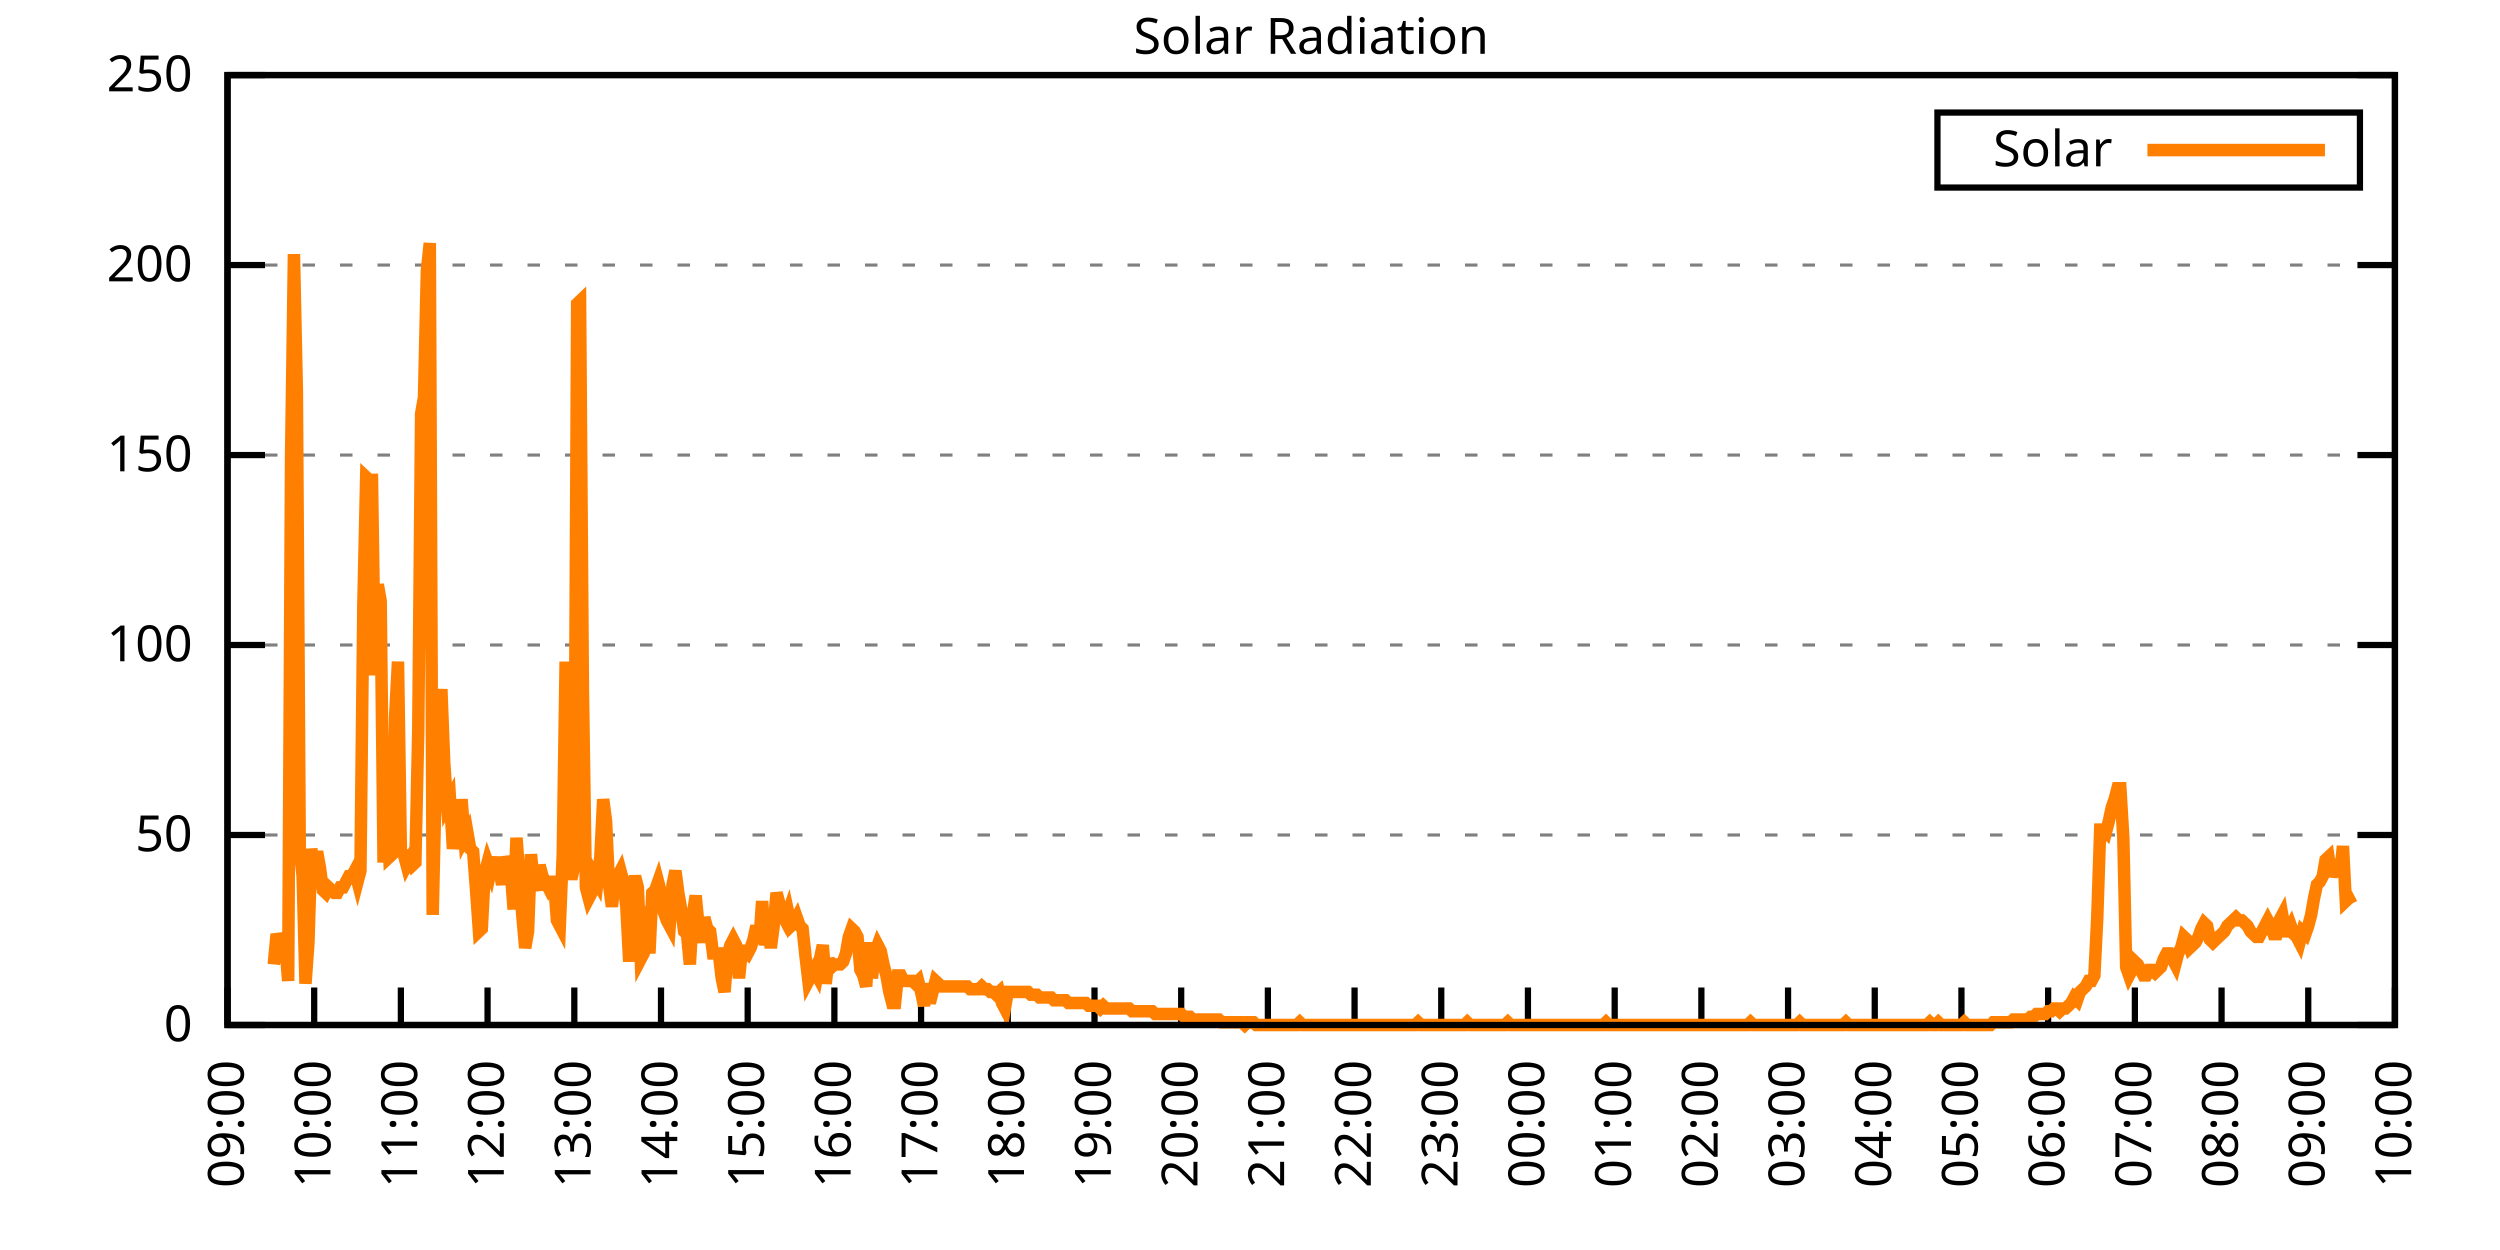
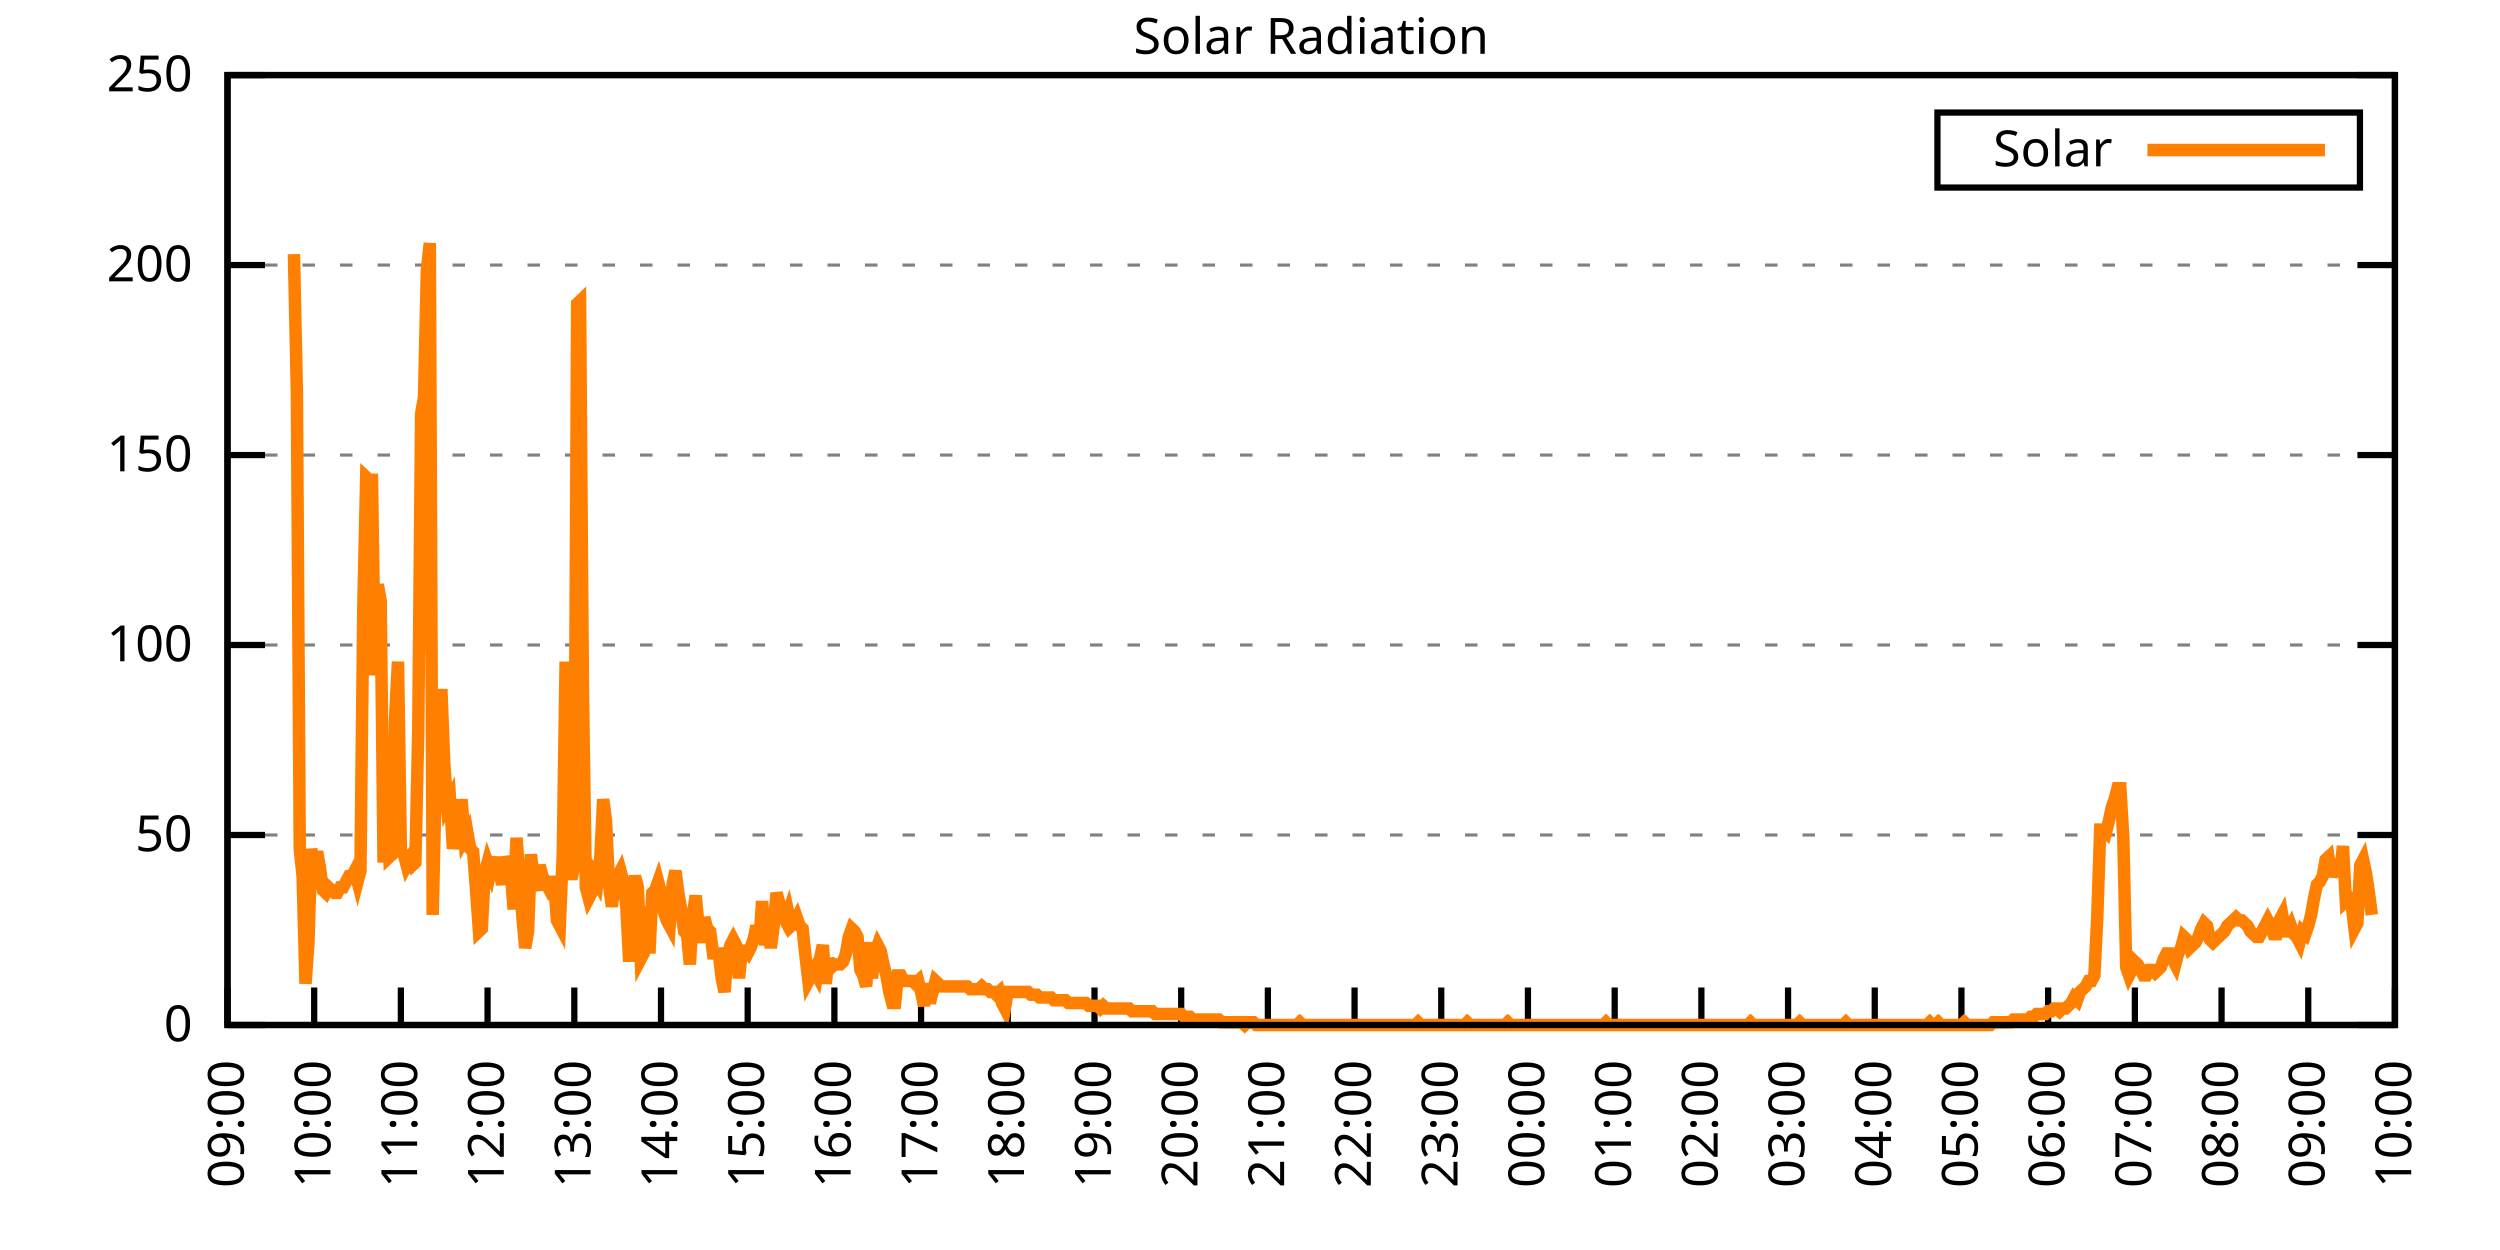
<svg xmlns="http://www.w3.org/2000/svg" xmlns:xlink="http://www.w3.org/1999/xlink" width="400" height="200" viewBox="0 0 400 200">
  <g id="gnuplot_canvas">
    <rect x="0" y="0" width="400" height="200" fill="none" />
    <defs>
      <circle id="gpDot" r="0.5" stroke-width="0.5" stroke="currentColor" />
      <path id="gpPt0" stroke-width="0.333" stroke="currentColor" d="M-1,0 h2 M0,-1 v2" />
      <path id="gpPt1" stroke-width="0.333" stroke="currentColor" d="M-1,-1 L1,1 M1,-1 L-1,1" />
      <path id="gpPt2" stroke-width="0.333" stroke="currentColor" d="M-1,0 L1,0 M0,-1 L0,1 M-1,-1 L1,1 M-1,1 L1,-1" />
      <rect id="gpPt3" stroke-width="0.333" stroke="currentColor" x="-1" y="-1" width="2" height="2" />
      <rect id="gpPt4" stroke-width="0.333" stroke="currentColor" fill="currentColor" x="-1" y="-1" width="2" height="2" />
      <circle id="gpPt5" stroke-width="0.333" stroke="currentColor" cx="0" cy="0" r="1" />
      <use xlink:href="#gpPt5" id="gpPt6" fill="currentColor" stroke="none" />
      <path id="gpPt7" stroke-width="0.333" stroke="currentColor" d="M0,-1.33 L-1.33,0.67 L1.33,0.67 z" />
      <use xlink:href="#gpPt7" id="gpPt8" fill="currentColor" stroke="none" />
      <use xlink:href="#gpPt7" id="gpPt9" stroke="currentColor" transform="rotate(180)" />
      <use xlink:href="#gpPt9" id="gpPt10" fill="currentColor" stroke="none" />
      <use xlink:href="#gpPt3" id="gpPt11" stroke="currentColor" transform="rotate(45)" />
      <use xlink:href="#gpPt11" id="gpPt12" fill="currentColor" stroke="none" />
      <path id="gpPt13" stroke-width="0.333" stroke="currentColor" d="M0,1.330 L1.265,0.411 L0.782,-1.067 L-0.782,-1.076 L-1.265,0.411 z" />
      <use xlink:href="#gpPt13" id="gpPt14" fill="currentColor" stroke="none" />
      <filter id="textbox" filterUnits="objectBoundingBox" x="0" y="0" height="1" width="1">
        <feFlood flood-color="white" flood-opacity="1" result="bgnd" />
        <feComposite in="SourceGraphic" in2="bgnd" operator="atop" />
      </filter>
      <filter id="greybox" filterUnits="objectBoundingBox" x="0" y="0" height="1" width="1">
        <feFlood flood-color="lightgrey" flood-opacity="1" result="grey" />
        <feComposite in="SourceGraphic" in2="grey" operator="atop" />
      </filter>
    </defs>
    <g fill="none" color="white" stroke="currentColor" stroke-width="1.00" stroke-linecap="butt" stroke-linejoin="miter">
</g>
    <g fill="none" color="black" stroke="currentColor" stroke-width="1.00" stroke-linecap="butt" stroke-linejoin="miter">
      <g stroke="none" shape-rendering="crispEdges">
        <polygon fill="rgb(255, 255, 255)" points="36.40,164.00 383.18,164.00 383.18,12.02 36.40,12.02 " />
      </g>
    </g>
    <g fill="none" color="black" stroke="currentColor" stroke-width="1.00" stroke-linecap="butt" stroke-linejoin="miter">
</g>
    <g fill="none" color="black" stroke="black" stroke-width="0.50" stroke-linecap="butt" stroke-linejoin="miter">
</g>
    <g fill="none" color="gray" stroke="currentColor" stroke-width="0.50" stroke-linecap="butt" stroke-linejoin="miter">
      <path stroke="gray" stroke-dasharray="2,4" class="gridline" d="M36.40,164.00 L383.19,164.00  " />
    </g>
    <g fill="none" color="gray" stroke="gray" stroke-width="1.00" stroke-linecap="butt" stroke-linejoin="miter">
</g>
    <g fill="none" color="black" stroke="currentColor" stroke-width="1.00" stroke-linecap="butt" stroke-linejoin="miter">
      <path stroke="black" d="M36.40,164.00 L42.40,164.00 M383.19,164.00 L377.19,164.00  " />
      <g transform="translate(30.80,166.60)" stroke="none" fill="black" font-family="Sans" font-size="8.00" text-anchor="end">
        <text>
          <tspan font-family="Sans"> 0</tspan>
        </text>
      </g>
    </g>
    <g fill="none" color="black" stroke="currentColor" stroke-width="1.00" stroke-linecap="butt" stroke-linejoin="miter">
</g>
    <g fill="none" color="black" stroke="black" stroke-width="0.50" stroke-linecap="butt" stroke-linejoin="miter">
</g>
    <g fill="none" color="gray" stroke="currentColor" stroke-width="0.50" stroke-linecap="butt" stroke-linejoin="miter">
      <path stroke="gray" stroke-dasharray="2,4" class="gridline" d="M36.40,133.60 L383.19,133.60  " />
    </g>
    <g fill="none" color="gray" stroke="gray" stroke-width="1.00" stroke-linecap="butt" stroke-linejoin="miter">
</g>
    <g fill="none" color="black" stroke="currentColor" stroke-width="1.00" stroke-linecap="butt" stroke-linejoin="miter">
      <path stroke="black" d="M36.40,133.60 L42.40,133.60 M383.19,133.60 L377.19,133.60  " />
      <g transform="translate(30.80,136.20)" stroke="none" fill="black" font-family="Sans" font-size="8.00" text-anchor="end">
        <text>
          <tspan font-family="Sans"> 50</tspan>
        </text>
      </g>
    </g>
    <g fill="none" color="black" stroke="currentColor" stroke-width="1.00" stroke-linecap="butt" stroke-linejoin="miter">
</g>
    <g fill="none" color="black" stroke="black" stroke-width="0.50" stroke-linecap="butt" stroke-linejoin="miter">
</g>
    <g fill="none" color="gray" stroke="currentColor" stroke-width="0.50" stroke-linecap="butt" stroke-linejoin="miter">
      <path stroke="gray" stroke-dasharray="2,4" class="gridline" d="M36.40,103.20 L383.19,103.20  " />
    </g>
    <g fill="none" color="gray" stroke="gray" stroke-width="1.00" stroke-linecap="butt" stroke-linejoin="miter">
</g>
    <g fill="none" color="black" stroke="currentColor" stroke-width="1.00" stroke-linecap="butt" stroke-linejoin="miter">
      <path stroke="black" d="M36.40,103.20 L42.40,103.20 M383.19,103.20 L377.19,103.20  " />
      <g transform="translate(30.80,105.80)" stroke="none" fill="black" font-family="Sans" font-size="8.00" text-anchor="end">
        <text>
          <tspan font-family="Sans"> 100</tspan>
        </text>
      </g>
    </g>
    <g fill="none" color="black" stroke="currentColor" stroke-width="1.00" stroke-linecap="butt" stroke-linejoin="miter">
</g>
    <g fill="none" color="black" stroke="black" stroke-width="0.50" stroke-linecap="butt" stroke-linejoin="miter">
</g>
    <g fill="none" color="gray" stroke="currentColor" stroke-width="0.50" stroke-linecap="butt" stroke-linejoin="miter">
      <path stroke="gray" stroke-dasharray="2,4" class="gridline" d="M36.40,72.81 L383.19,72.81  " />
    </g>
    <g fill="none" color="gray" stroke="gray" stroke-width="1.00" stroke-linecap="butt" stroke-linejoin="miter">
</g>
    <g fill="none" color="black" stroke="currentColor" stroke-width="1.00" stroke-linecap="butt" stroke-linejoin="miter">
      <path stroke="black" d="M36.40,72.81 L42.40,72.81 M383.19,72.81 L377.19,72.81  " />
      <g transform="translate(30.80,75.41)" stroke="none" fill="black" font-family="Sans" font-size="8.00" text-anchor="end">
        <text>
          <tspan font-family="Sans"> 150</tspan>
        </text>
      </g>
    </g>
    <g fill="none" color="black" stroke="currentColor" stroke-width="1.00" stroke-linecap="butt" stroke-linejoin="miter">
</g>
    <g fill="none" color="black" stroke="black" stroke-width="0.50" stroke-linecap="butt" stroke-linejoin="miter">
</g>
    <g fill="none" color="gray" stroke="currentColor" stroke-width="0.50" stroke-linecap="butt" stroke-linejoin="miter">
      <path stroke="gray" stroke-dasharray="2,4" class="gridline" d="M36.40,42.41 L383.19,42.41  " />
    </g>
    <g fill="none" color="gray" stroke="gray" stroke-width="1.00" stroke-linecap="butt" stroke-linejoin="miter">
</g>
    <g fill="none" color="black" stroke="currentColor" stroke-width="1.00" stroke-linecap="butt" stroke-linejoin="miter">
      <path stroke="black" d="M36.40,42.41 L42.40,42.41 M383.19,42.41 L377.19,42.41  " />
      <g transform="translate(30.80,45.01)" stroke="none" fill="black" font-family="Sans" font-size="8.00" text-anchor="end">
        <text>
          <tspan font-family="Sans"> 200</tspan>
        </text>
      </g>
    </g>
    <g fill="none" color="black" stroke="currentColor" stroke-width="1.00" stroke-linecap="butt" stroke-linejoin="miter">
</g>
    <g fill="none" color="black" stroke="black" stroke-width="0.50" stroke-linecap="butt" stroke-linejoin="miter">
</g>
    <g fill="none" color="gray" stroke="currentColor" stroke-width="0.50" stroke-linecap="butt" stroke-linejoin="miter">
      <path stroke="gray" stroke-dasharray="2,4" class="gridline" d="M36.40,12.01 L383.19,12.01  " />
    </g>
    <g fill="none" color="gray" stroke="gray" stroke-width="1.00" stroke-linecap="butt" stroke-linejoin="miter">
</g>
    <g fill="none" color="black" stroke="currentColor" stroke-width="1.00" stroke-linecap="butt" stroke-linejoin="miter">
      <path stroke="black" d="M36.40,12.01 L42.40,12.01 M383.19,12.01 L377.19,12.01  " />
      <g transform="translate(30.80,14.61)" stroke="none" fill="black" font-family="Sans" font-size="8.00" text-anchor="end">
        <text>
          <tspan font-family="Sans"> 250</tspan>
        </text>
      </g>
    </g>
    <g fill="none" color="black" stroke="currentColor" stroke-width="1.00" stroke-linecap="butt" stroke-linejoin="miter">
      <path stroke="black" d="M36.40,164.00 L36.40,158.00  " />
      <g transform="translate(39.00,169.60) rotate(270.00)" stroke="none" fill="black" font-family="Sans" font-size="8.00" text-anchor="end">
        <text>
          <tspan font-family="Sans">09:00</tspan>
        </text>
      </g>
    </g>
    <g fill="none" color="black" stroke="currentColor" stroke-width="1.00" stroke-linecap="butt" stroke-linejoin="miter">
      <path stroke="black" d="M50.27,164.00 L50.27,158.00  " />
      <g transform="translate(52.87,169.60) rotate(270.00)" stroke="none" fill="black" font-family="Sans" font-size="8.00" text-anchor="end">
        <text>
          <tspan font-family="Sans">10:00</tspan>
        </text>
      </g>
    </g>
    <g fill="none" color="black" stroke="currentColor" stroke-width="1.00" stroke-linecap="butt" stroke-linejoin="miter">
      <path stroke="black" d="M64.14,164.00 L64.14,158.00  " />
      <g transform="translate(66.74,169.60) rotate(270.00)" stroke="none" fill="black" font-family="Sans" font-size="8.00" text-anchor="end">
        <text>
          <tspan font-family="Sans">11:00</tspan>
        </text>
      </g>
    </g>
    <g fill="none" color="black" stroke="currentColor" stroke-width="1.00" stroke-linecap="butt" stroke-linejoin="miter">
      <path stroke="black" d="M78.01,164.00 L78.01,158.00  " />
      <g transform="translate(80.61,169.60) rotate(270.00)" stroke="none" fill="black" font-family="Sans" font-size="8.00" text-anchor="end">
        <text>
          <tspan font-family="Sans">12:00</tspan>
        </text>
      </g>
    </g>
    <g fill="none" color="black" stroke="currentColor" stroke-width="1.00" stroke-linecap="butt" stroke-linejoin="miter">
      <path stroke="black" d="M91.89,164.00 L91.89,158.00  " />
      <g transform="translate(94.49,169.60) rotate(270.00)" stroke="none" fill="black" font-family="Sans" font-size="8.00" text-anchor="end">
        <text>
          <tspan font-family="Sans">13:00</tspan>
        </text>
      </g>
    </g>
    <g fill="none" color="black" stroke="currentColor" stroke-width="1.00" stroke-linecap="butt" stroke-linejoin="miter">
      <path stroke="black" d="M105.76,164.00 L105.76,158.00  " />
      <g transform="translate(108.36,169.60) rotate(270.00)" stroke="none" fill="black" font-family="Sans" font-size="8.00" text-anchor="end">
        <text>
          <tspan font-family="Sans">14:00</tspan>
        </text>
      </g>
    </g>
    <g fill="none" color="black" stroke="currentColor" stroke-width="1.00" stroke-linecap="butt" stroke-linejoin="miter">
      <path stroke="black" d="M119.63,164.00 L119.63,158.00  " />
      <g transform="translate(122.23,169.60) rotate(270.00)" stroke="none" fill="black" font-family="Sans" font-size="8.00" text-anchor="end">
        <text>
          <tspan font-family="Sans">15:00</tspan>
        </text>
      </g>
    </g>
    <g fill="none" color="black" stroke="currentColor" stroke-width="1.00" stroke-linecap="butt" stroke-linejoin="miter">
      <path stroke="black" d="M133.50,164.00 L133.50,158.00  " />
      <g transform="translate(136.10,169.60) rotate(270.00)" stroke="none" fill="black" font-family="Sans" font-size="8.00" text-anchor="end">
        <text>
          <tspan font-family="Sans">16:00</tspan>
        </text>
      </g>
    </g>
    <g fill="none" color="black" stroke="currentColor" stroke-width="1.00" stroke-linecap="butt" stroke-linejoin="miter">
      <path stroke="black" d="M147.37,164.00 L147.37,158.00  " />
      <g transform="translate(149.97,169.60) rotate(270.00)" stroke="none" fill="black" font-family="Sans" font-size="8.00" text-anchor="end">
        <text>
          <tspan font-family="Sans">17:00</tspan>
        </text>
      </g>
    </g>
    <g fill="none" color="black" stroke="currentColor" stroke-width="1.00" stroke-linecap="butt" stroke-linejoin="miter">
      <path stroke="black" d="M161.24,164.00 L161.24,158.00  " />
      <g transform="translate(163.84,169.60) rotate(270.00)" stroke="none" fill="black" font-family="Sans" font-size="8.00" text-anchor="end">
        <text>
          <tspan font-family="Sans">18:00</tspan>
        </text>
      </g>
    </g>
    <g fill="none" color="black" stroke="currentColor" stroke-width="1.00" stroke-linecap="butt" stroke-linejoin="miter">
      <path stroke="black" d="M175.12,164.00 L175.12,158.00  " />
      <g transform="translate(177.72,169.60) rotate(270.00)" stroke="none" fill="black" font-family="Sans" font-size="8.00" text-anchor="end">
        <text>
          <tspan font-family="Sans">19:00</tspan>
        </text>
      </g>
    </g>
    <g fill="none" color="black" stroke="currentColor" stroke-width="1.00" stroke-linecap="butt" stroke-linejoin="miter">
      <path stroke="black" d="M188.99,164.00 L188.99,158.00  " />
      <g transform="translate(191.59,169.60) rotate(270.00)" stroke="none" fill="black" font-family="Sans" font-size="8.00" text-anchor="end">
        <text>
          <tspan font-family="Sans">20:00</tspan>
        </text>
      </g>
    </g>
    <g fill="none" color="black" stroke="currentColor" stroke-width="1.00" stroke-linecap="butt" stroke-linejoin="miter">
      <path stroke="black" d="M202.86,164.00 L202.86,158.00  " />
      <g transform="translate(205.46,169.60) rotate(270.00)" stroke="none" fill="black" font-family="Sans" font-size="8.00" text-anchor="end">
        <text>
          <tspan font-family="Sans">21:00</tspan>
        </text>
      </g>
    </g>
    <g fill="none" color="black" stroke="currentColor" stroke-width="1.00" stroke-linecap="butt" stroke-linejoin="miter">
      <path stroke="black" d="M216.73,164.00 L216.73,158.00  " />
      <g transform="translate(219.33,169.60) rotate(270.00)" stroke="none" fill="black" font-family="Sans" font-size="8.00" text-anchor="end">
        <text>
          <tspan font-family="Sans">22:00</tspan>
        </text>
      </g>
    </g>
    <g fill="none" color="black" stroke="currentColor" stroke-width="1.00" stroke-linecap="butt" stroke-linejoin="miter">
      <path stroke="black" d="M230.60,164.00 L230.60,158.00  " />
      <g transform="translate(233.20,169.60) rotate(270.00)" stroke="none" fill="black" font-family="Sans" font-size="8.00" text-anchor="end">
        <text>
          <tspan font-family="Sans">23:00</tspan>
        </text>
      </g>
    </g>
    <g fill="none" color="black" stroke="currentColor" stroke-width="1.00" stroke-linecap="butt" stroke-linejoin="miter">
      <path stroke="black" d="M244.47,164.00 L244.47,158.00  " />
      <g transform="translate(247.07,169.60) rotate(270.00)" stroke="none" fill="black" font-family="Sans" font-size="8.00" text-anchor="end">
        <text>
          <tspan font-family="Sans">00:00</tspan>
        </text>
      </g>
    </g>
    <g fill="none" color="black" stroke="currentColor" stroke-width="1.00" stroke-linecap="butt" stroke-linejoin="miter">
      <path stroke="black" d="M258.35,164.00 L258.35,158.00  " />
      <g transform="translate(260.95,169.60) rotate(270.00)" stroke="none" fill="black" font-family="Sans" font-size="8.00" text-anchor="end">
        <text>
          <tspan font-family="Sans">01:00</tspan>
        </text>
      </g>
    </g>
    <g fill="none" color="black" stroke="currentColor" stroke-width="1.00" stroke-linecap="butt" stroke-linejoin="miter">
      <path stroke="black" d="M272.22,164.00 L272.22,158.00  " />
      <g transform="translate(274.82,169.60) rotate(270.00)" stroke="none" fill="black" font-family="Sans" font-size="8.00" text-anchor="end">
        <text>
          <tspan font-family="Sans">02:00</tspan>
        </text>
      </g>
    </g>
    <g fill="none" color="black" stroke="currentColor" stroke-width="1.00" stroke-linecap="butt" stroke-linejoin="miter">
      <path stroke="black" d="M286.09,164.00 L286.09,158.00  " />
      <g transform="translate(288.69,169.60) rotate(270.00)" stroke="none" fill="black" font-family="Sans" font-size="8.00" text-anchor="end">
        <text>
          <tspan font-family="Sans">03:00</tspan>
        </text>
      </g>
    </g>
    <g fill="none" color="black" stroke="currentColor" stroke-width="1.00" stroke-linecap="butt" stroke-linejoin="miter">
      <path stroke="black" d="M299.96,164.00 L299.96,158.00  " />
      <g transform="translate(302.56,169.60) rotate(270.00)" stroke="none" fill="black" font-family="Sans" font-size="8.00" text-anchor="end">
        <text>
          <tspan font-family="Sans">04:00</tspan>
        </text>
      </g>
    </g>
    <g fill="none" color="black" stroke="currentColor" stroke-width="1.00" stroke-linecap="butt" stroke-linejoin="miter">
      <path stroke="black" d="M313.83,164.00 L313.83,158.00  " />
      <g transform="translate(316.43,169.60) rotate(270.00)" stroke="none" fill="black" font-family="Sans" font-size="8.00" text-anchor="end">
        <text>
          <tspan font-family="Sans">05:00</tspan>
        </text>
      </g>
    </g>
    <g fill="none" color="black" stroke="currentColor" stroke-width="1.00" stroke-linecap="butt" stroke-linejoin="miter">
      <path stroke="black" d="M327.70,164.00 L327.70,158.00  " />
      <g transform="translate(330.30,169.60) rotate(270.00)" stroke="none" fill="black" font-family="Sans" font-size="8.00" text-anchor="end">
        <text>
          <tspan font-family="Sans">06:00</tspan>
        </text>
      </g>
    </g>
    <g fill="none" color="black" stroke="currentColor" stroke-width="1.00" stroke-linecap="butt" stroke-linejoin="miter">
      <path stroke="black" d="M341.58,164.00 L341.58,158.00  " />
      <g transform="translate(344.18,169.60) rotate(270.00)" stroke="none" fill="black" font-family="Sans" font-size="8.00" text-anchor="end">
        <text>
          <tspan font-family="Sans">07:00</tspan>
        </text>
      </g>
    </g>
    <g fill="none" color="black" stroke="currentColor" stroke-width="1.00" stroke-linecap="butt" stroke-linejoin="miter">
      <path stroke="black" d="M355.45,164.00 L355.45,158.00  " />
      <g transform="translate(358.05,169.60) rotate(270.00)" stroke="none" fill="black" font-family="Sans" font-size="8.00" text-anchor="end">
        <text>
          <tspan font-family="Sans">08:00</tspan>
        </text>
      </g>
    </g>
    <g fill="none" color="black" stroke="currentColor" stroke-width="1.00" stroke-linecap="butt" stroke-linejoin="miter">
      <path stroke="black" d="M369.32,164.00 L369.32,158.00  " />
      <g transform="translate(371.92,169.60) rotate(270.00)" stroke="none" fill="black" font-family="Sans" font-size="8.00" text-anchor="end">
        <text>
          <tspan font-family="Sans">09:00</tspan>
        </text>
      </g>
    </g>
    <g fill="none" color="black" stroke="currentColor" stroke-width="1.00" stroke-linecap="butt" stroke-linejoin="miter">
      <path stroke="black" d="M383.19,164.00 L383.19,158.00  " />
      <g transform="translate(385.79,169.60) rotate(270.00)" stroke="none" fill="black" font-family="Sans" font-size="8.00" text-anchor="end">
        <text>
          <tspan font-family="Sans">10:00</tspan>
        </text>
      </g>
    </g>
    <g fill="none" color="black" stroke="currentColor" stroke-width="1.00" stroke-linecap="butt" stroke-linejoin="miter">
</g>
    <g fill="none" color="black" stroke="currentColor" stroke-width="1.00" stroke-linecap="butt" stroke-linejoin="miter">
      <path stroke="black" d="M36.40,12.01 L36.40,164.00 L383.19,164.00 L383.19,12.01 L36.40,12.01 Z  " />
    </g>
    <g fill="none" color="black" stroke="currentColor" stroke-width="1.00" stroke-linecap="butt" stroke-linejoin="miter">
</g>
    <g fill="none" color="black" stroke="currentColor" stroke-width="1.00" stroke-linecap="butt" stroke-linejoin="miter">
      <path stroke="black" d="M309.99,30.01 L309.99,18.01 L377.59,18.01 L377.59,30.01 L309.99,30.01 Z  " />
    </g>
    <g id="Solar_Radiation_plot_1">
      <g fill="none" color="white" stroke="black" stroke-width="2.00" stroke-linecap="butt" stroke-linejoin="miter">
</g>
      <g fill="none" color="black" stroke="currentColor" stroke-width="2.00" stroke-linecap="butt" stroke-linejoin="miter">
        <g transform="translate(337.99,26.61)" stroke="none" fill="black" font-family="Sans" font-size="8.00" text-anchor="end">
          <text>
            <tspan font-family="Sans">Solar</tspan>
          </text>
        </g>
      </g>
      <g fill="none" color="black" stroke="currentColor" stroke-width="2.00" stroke-linecap="butt" stroke-linejoin="miter">
-         <path stroke="rgb(255, 127,   0)" d="M343.59,24.01 L371.99,24.01 M43.80,154.31 L44.26,149.46 L44.72,150.79 L45.19,152.11 L45.65,151.23 L46.11,156.95   L46.57,73.26 L47.03,40.66 L47.50,62.69 L47.96,135.81 L48.42,140.21 L48.88,157.39 L49.35,150.79 L49.81,135.81   L50.27,139.33 L50.73,136.25 L51.20,138.89 L51.66,142.42 L52.12,142.86 L52.58,141.98 L53.05,142.42 L53.51,142.86   L53.97,142.86 L54.43,141.98 L54.90,141.98 L55.36,141.09 L55.82,140.21 L56.28,140.21 L56.75,139.33 L57.21,141.09   L57.67,139.33 L58.13,97.05 L58.59,76.34 L59.06,76.78 L59.52,76.78 L59.98,108.06 L60.44,93.52 L60.91,96.16   L61.37,138.01 L61.83,126.56 L62.29,137.13 L62.76,136.69 L63.22,114.67 L63.68,105.86 L64.14,136.25 L64.61,136.69   L65.07,138.45 L65.53,137.57 L65.99,138.45 L66.46,138.01 L66.92,116.87 L67.38,66.21 L67.84,63.57 L68.30,43.31   L68.77,38.90 L69.23,146.38 L69.69,126.12 L70.15,117.75 L70.62,110.26 L71.08,122.15 L71.54,128.76 L72.00,127.88   L72.47,135.81 L72.93,132.28 L73.39,135.37 L73.85,127.88 L74.32,134.05 L74.78,133.17 L75.24,135.81 L75.70,136.25   L76.17,142.42 L76.63,149.02 L77.09,148.58 L77.55,139.77 L78.01,138.01 L78.48,139.33 L78.94,137.13 L79.40,140.65   L79.86,138.89 L80.33,141.54 L80.79,137.13 L81.25,138.45 L81.71,139.33 L82.18,145.50 L82.64,134.05 L83.10,140.21   L83.56,146.38 L84.03,151.67 L84.49,149.02 L84.95,136.69 L85.41,141.09 L85.88,142.42 L86.34,138.45 L86.80,140.21   L87.26,141.09 L87.72,141.98 L88.19,141.09 L88.65,141.09 L89.11,147.26 L89.57,148.14 L90.04,136.69 L90.50,105.86   L90.96,138.45 L91.42,140.65 L91.89,138.45 L92.35,48.59 L92.81,48.15 L93.27,110.70 L93.74,141.98 L94.20,143.74   L94.66,142.86 L95.12,140.21 L95.59,141.09 L96.05,137.13 L96.51,127.88 L96.97,131.40 L97.44,141.54 L97.90,145.06   L98.36,141.09 L98.82,140.21 L99.28,139.33 L99.75,141.09 L100.21,145.06 L100.67,153.87 L101.13,142.42 L101.60,140.21   L102.06,141.98 L102.52,153.43 L102.98,152.55 L103.45,145.06 L103.91,152.55 L104.37,142.86 L104.83,142.42 L105.30,141.09   L105.76,142.86 L106.22,145.94 L106.68,147.26 L107.15,148.14 L107.61,141.54 L108.07,139.33 L108.53,142.86 L108.99,145.50   L109.46,149.02 L109.92,149.46 L110.38,154.31 L110.84,146.38 L111.31,143.30 L111.77,148.14 L112.23,150.79 L112.69,146.82   L113.16,148.58 L113.62,149.02 L114.08,152.55 L114.54,152.55 L115.01,152.55 L115.47,156.51 L115.93,158.71 L116.39,152.99   L116.86,151.23 L117.32,150.34 L117.78,151.23 L118.24,156.51 L118.70,152.11 L119.17,152.11 L119.63,152.55 L120.09,151.67   L120.55,150.34 L121.02,148.14 L121.48,150.79 L121.94,144.18 L122.40,151.23 L122.87,148.14 L123.33,151.67 L123.79,148.14   L124.25,142.86 L124.72,144.62 L125.18,146.38 L125.64,147.26 L126.10,145.94 L126.57,148.14 L127.03,147.70 L127.49,146.82   L127.95,148.14 L128.41,148.58 L128.88,152.99 L129.34,156.95 L129.80,156.07 L130.26,155.19 L130.73,156.07 L131.19,153.43   L131.65,151.23 L132.11,157.39 L132.58,153.43 L133.04,154.75 L133.50,154.31 L133.96,154.31 L134.43,154.31 L134.89,153.87   L135.35,152.55 L135.81,149.90 L136.28,148.58 L136.74,149.02 L137.20,149.90 L137.66,155.19 L138.13,156.07 L138.59,157.83   L139.05,150.79 L139.51,156.51 L139.97,152.55 L140.44,151.23 L140.90,152.11 L141.36,154.31 L141.82,156.07 L142.29,158.71   L142.75,160.48 L143.21,160.48 L143.67,156.07 L144.14,156.07 L144.60,156.95 L145.06,156.95 L145.52,156.95 L145.99,156.95   L146.45,157.39 L146.91,156.95 L147.37,158.71 L147.84,160.92 L148.30,157.39 L148.76,160.48 L149.22,158.71 L149.68,156.95   L150.15,157.39 L150.61,157.83 L151.07,157.83 L151.53,157.83 L152.00,157.83 L152.46,157.83 L152.92,157.83 L153.38,157.83   L153.85,157.83 L154.31,157.83 L154.77,157.83 L155.23,158.27 L155.70,158.27 L156.16,158.27 L156.62,158.27 L157.08,157.83   L157.55,158.27 L158.01,158.27 L158.47,158.71 L158.93,158.71 L159.39,159.15 L159.86,158.71 L160.32,160.48 L160.78,161.36   L161.24,158.71 L161.71,158.71 L162.17,158.71 L162.63,158.71 L163.09,158.71 L163.56,158.71 L164.02,158.71 L164.48,158.71   L164.94,159.15 L165.41,159.15 L165.87,159.15 L166.33,159.60 L166.79,159.60 L167.26,159.60 L167.72,159.60 L168.18,159.60   L168.64,160.04 L169.10,160.04 L169.57,160.04 L170.03,160.04 L170.49,160.04 L170.95,160.48 L171.42,160.48 L171.88,160.48   L172.34,160.48 L172.80,160.48 L173.27,160.48 L173.73,160.48 L174.19,160.92 L174.65,160.92 L175.12,160.92 L175.58,160.92   L176.04,161.36 L176.50,160.92 L176.97,161.36 L177.43,161.36 L177.89,161.36 L178.35,161.36 L178.82,161.36 L179.28,161.36   L179.74,161.36 L180.20,161.36 L180.66,161.36 L181.13,161.80 L181.59,161.80 L182.05,161.80 L182.51,161.80 L182.98,161.80   L183.44,161.80 L183.90,161.80 L184.36,161.80 L184.83,162.24 L185.29,162.24 L185.75,162.24 L186.21,162.24 L186.68,162.24   L187.14,162.24 L187.60,162.24 L188.06,162.24 L188.53,162.24 L188.99,162.24 L189.45,162.68 L189.91,162.68 L190.37,162.68   L190.84,163.12 L191.30,163.12 L191.76,163.12 L192.22,163.12 L192.69,163.12 L193.15,163.12 L193.61,163.12 L194.07,163.12   L194.54,163.12 L195.00,163.12 L195.46,163.56 L195.92,163.56 L196.39,163.56 L196.85,163.56 L197.31,163.56 L197.77,163.56   L198.24,163.56 L198.70,163.56 L199.16,164.00 L199.62,163.56 L200.08,163.56 L200.55,163.56 L201.01,164.00 L201.47,164.00   L201.93,164.00 L202.40,164.00 L202.86,164.00 L203.32,164.00 L203.78,164.00 L204.25,164.00 L204.71,164.00 L205.17,164.00   L205.63,164.00 L206.10,164.00 L206.56,164.00 L207.02,164.00 L207.48,164.00 L207.95,163.56 L208.41,164.00 L208.87,164.00   L209.33,164.00 L209.80,164.00 L210.26,164.00 L210.72,164.00 L211.18,164.00 L211.64,164.00 L212.11,164.00 L212.57,164.00   L213.03,164.00 L213.49,164.00 L213.96,164.00 L214.42,164.00 L214.88,164.00 L215.34,164.00 L215.81,164.00 L216.27,164.00   L216.73,164.00 L217.19,164.00 L217.66,164.00 L218.12,164.00 L218.58,164.00 L219.04,164.00 L219.51,164.00 L219.97,164.00   L220.43,164.00 L220.89,164.00 L221.35,164.00 L221.82,164.00 L222.28,164.00 L222.74,164.00 L223.20,164.00 L223.67,164.00   L224.13,164.00 L224.59,164.00 L225.05,164.00 L225.52,164.00 L225.98,164.00 L226.44,164.00 L226.90,163.56 L227.37,164.00   L227.83,164.00 L228.29,164.00 L228.75,164.00 L229.22,164.00 L229.68,164.00 L230.14,164.00 L230.60,164.00 L231.06,164.00   L231.53,164.00 L231.99,164.00 L232.45,164.00 L232.91,164.00 L233.38,164.00 L233.84,164.00 L234.30,164.00 L234.76,163.56   L235.23,164.00 L235.69,164.00 L236.15,164.00 L236.61,164.00 L237.08,164.00 L237.54,164.00 L238.00,164.00 L238.46,164.00   L238.93,164.00 L239.39,164.00 L239.85,164.00 L240.31,164.00 L240.77,164.00 L241.24,163.56 L241.70,164.00 L242.16,164.00   L242.62,164.00 L243.09,164.00 L243.55,164.00 L244.01,164.00 L244.47,164.00 L244.94,164.00 L245.40,164.00 L245.86,164.00   L246.32,164.00 L246.79,164.00 L247.25,164.00 L247.71,164.00 L248.17,164.00 L248.64,164.00 L249.10,164.00 L249.56,164.00   L250.02,164.00 L250.49,164.00 L250.95,164.00 L251.41,164.00 L251.87,164.00 L252.33,164.00 L252.80,164.00 L253.26,164.00   L253.72,164.00 L254.18,164.00 L254.65,164.00 L255.11,164.00 L255.57,164.00 L256.03,164.00 L256.50,164.00 L256.96,163.56   L257.42,164.00 L257.88,164.00 L258.35,164.00 L258.81,164.00 L259.27,164.00 L259.73,164.00 L260.20,164.00 L260.66,164.00   L261.12,164.00 L261.58,164.00 L262.04,164.00 L262.51,164.00 L262.97,164.00 L263.43,164.00 L263.89,164.00 L264.36,164.00   L264.82,164.00 L265.28,164.00 L265.74,164.00 L266.21,164.00 L266.67,164.00 L267.13,164.00 L267.59,164.00 L268.06,164.00   L268.52,164.00 L268.98,164.00 L269.44,164.00 L269.91,164.00 L270.37,164.00 L270.83,164.00 L271.29,164.00 L271.75,164.00   L272.22,164.00 L272.68,164.00 L273.14,164.00 L273.60,164.00 L274.07,164.00 L274.53,164.00 L274.99,164.00 L275.45,164.00   L275.92,164.00 L276.38,164.00 L276.84,164.00 L277.30,164.00 L277.77,164.00 L278.23,164.00 L278.69,164.00 L279.15,164.00   L279.62,164.00 L280.08,163.56 L280.54,164.00 L281.00,164.00 L281.46,164.00 L281.93,164.00 L282.39,164.00 L282.85,164.00   L283.31,164.00 L283.78,164.00 L284.24,164.00 L284.70,164.00 L285.16,164.00 L285.63,164.00 L286.09,164.00 L286.55,164.00   L287.01,164.00 L287.48,164.00 L287.94,163.56 L288.40,164.00 L288.86,164.00 L289.33,164.00 L289.79,164.00 L290.25,164.00   L290.71,164.00 L291.18,164.00 L291.64,164.00 L292.10,164.00 L292.56,164.00 L293.02,164.00 L293.49,164.00 L293.95,164.00   L294.41,164.00 L294.87,164.00 L295.34,163.56 L295.80,164.00 L296.26,164.00 L296.72,164.00 L297.19,164.00 L297.65,164.00   L298.11,164.00 L298.57,164.00 L299.04,164.00 L299.50,164.00 L299.96,164.00 L300.42,164.00 L300.89,164.00 L301.35,164.00   L301.81,164.00 L302.27,164.00 L302.73,164.00 L303.20,164.00 L303.66,164.00 L304.12,164.00 L304.58,164.00 L305.05,164.00   L305.51,164.00 L305.97,164.00 L306.43,164.00 L306.90,164.00 L307.36,164.00 L307.82,164.00 L308.28,164.00 L308.75,163.56   L309.21,164.00 L309.67,164.00 L310.13,163.56 L310.60,164.00 L311.06,164.00 L311.52,164.00 L311.98,164.00 L312.44,164.00   L312.91,164.00 L313.37,164.00 L313.83,164.00 L314.29,163.56 L314.76,164.00 L315.22,164.00 L315.68,164.00 L316.14,164.00   L316.61,164.00 L317.07,164.00 L317.53,164.00 L317.99,164.00 L318.46,164.00 L318.92,163.56 L319.38,163.56 L319.84,163.56   L320.31,163.56 L320.77,163.56 L321.23,163.56 L321.69,163.56 L322.15,163.12 L322.62,163.12 L323.08,163.12 L323.54,163.12   L324.00,163.12 L324.47,163.12 L324.93,162.68 L325.39,162.68 L325.85,162.24 L326.32,162.24 L326.78,162.24 L327.24,162.24   L327.70,161.80 L328.17,161.80 L328.63,161.36 L329.09,161.36 L329.55,161.80 L330.02,161.36 L330.48,161.36 L330.94,160.92   L331.40,160.48 L331.87,159.60 L332.33,160.04 L332.79,158.71 L333.25,158.27 L333.71,157.83 L334.18,156.95 L334.64,156.95   L335.10,156.07 L335.56,146.82 L336.03,132.73 L336.49,132.73 L336.95,133.17 L337.41,131.40 L337.88,129.20 L338.34,127.88   L338.80,126.12 L339.26,126.12 L339.73,134.05 L340.19,154.75 L340.65,156.07 L341.11,155.19 L341.58,153.87 L342.04,154.31   L342.50,155.19 L342.96,156.07 L343.42,156.07 L343.89,155.19 L344.35,155.19 L344.81,155.63 L345.27,155.19 L345.74,154.75   L346.20,153.43 L346.66,152.55 L347.12,152.55 L347.59,153.43 L348.05,154.31 L348.51,152.55 L348.97,151.67 L349.44,149.90   L349.90,150.34 L350.36,151.67 L350.82,151.23 L351.29,150.79 L351.75,149.90 L352.21,148.58 L352.67,147.70 L353.13,148.14   L353.60,150.34 L354.06,150.79 L354.52,150.34 L354.98,149.90 L355.45,149.46 L355.91,149.02 L356.37,148.14 L356.83,147.70   L357.30,147.26 L357.76,146.82 L358.22,147.26 L358.68,147.26 L359.15,147.70 L359.61,148.14 L360.07,149.02 L360.53,149.46   L361.00,149.90 L361.46,149.90 L361.92,149.02 L362.38,148.14 L362.84,147.26 L363.31,148.14 L363.77,149.46 L364.23,149.46   L364.69,147.26 L365.16,146.38 L365.62,149.02 L366.08,149.02 L366.54,148.14 L367.01,149.46 L367.47,149.90 L367.93,150.79   L368.39,149.02 L368.86,149.46 L369.32,148.14 L369.78,146.38 L370.24,143.74 L370.71,141.54 L371.17,141.09 L371.63,140.21   L372.09,137.57 L372.56,137.13 L373.02,140.21 L373.48,138.89 L373.94,138.45 L374.40,140.21 L374.87,135.37 L375.33,144.18   L375.79,143.74 L376.25,144.62  " />
+         <path stroke="rgb(255, 127,   0)" d="M343.59,24.01 L371.99,24.01 M47.03,40.66 L47.50,62.69 L47.96,135.81 L48.42,140.21 L48.88,157.39 L49.35,150.79   L49.81,135.81 L50.27,139.33 L50.73,136.25 L51.20,138.89 L51.66,142.42 L52.12,142.86 L52.58,141.98 L53.05,142.42   L53.51,142.86 L53.97,142.86 L54.43,141.98 L54.90,141.98 L55.36,141.09 L55.82,140.21 L56.28,140.21 L56.75,139.33   L57.21,141.09 L57.67,139.33 L58.13,97.05 L58.59,76.34 L59.06,76.78 L59.52,76.78 L59.98,108.06 L60.44,93.52   L60.91,96.16 L61.37,138.01 L61.83,126.56 L62.29,137.13 L62.76,136.69 L63.22,114.67 L63.68,105.86 L64.14,136.25   L64.61,136.69 L65.07,138.45 L65.53,137.57 L65.99,138.45 L66.46,138.01 L66.92,116.87 L67.38,66.21 L67.84,63.57   L68.30,43.31 L68.77,38.90 L69.23,146.38 L69.69,126.12 L70.15,117.75 L70.62,110.26 L71.08,122.15 L71.54,128.76   L72.00,127.88 L72.47,135.81 L72.93,132.28 L73.39,135.37 L73.85,127.88 L74.32,134.05 L74.78,133.17 L75.24,135.81   L75.70,136.25 L76.17,142.42 L76.63,149.02 L77.09,148.58 L77.55,139.77 L78.01,138.01 L78.48,139.33 L78.94,137.13   L79.40,140.65 L79.86,138.89 L80.33,141.54 L80.79,137.13 L81.25,138.45 L81.71,139.33 L82.18,145.50 L82.64,134.05   L83.10,140.21 L83.56,146.38 L84.03,151.67 L84.49,149.02 L84.95,136.69 L85.41,141.09 L85.88,142.42 L86.34,138.45   L86.80,140.21 L87.26,141.09 L87.72,141.98 L88.19,141.09 L88.65,141.09 L89.11,147.26 L89.57,148.14 L90.04,136.69   L90.50,105.86 L90.96,138.45 L91.42,140.65 L91.89,138.45 L92.35,48.59 L92.81,48.15 L93.27,110.70 L93.74,141.98   L94.20,143.74 L94.66,142.86 L95.12,140.21 L95.59,141.09 L96.05,137.13 L96.51,127.88 L96.97,131.40 L97.44,141.54   L97.90,145.06 L98.36,141.09 L98.82,140.21 L99.28,139.33 L99.75,141.09 L100.21,145.06 L100.67,153.87 L101.13,142.42   L101.60,140.21 L102.06,141.98 L102.52,153.43 L102.98,152.55 L103.45,145.06 L103.91,152.55 L104.37,142.86 L104.83,142.42   L105.30,141.09 L105.76,142.86 L106.22,145.94 L106.68,147.26 L107.15,148.14 L107.61,141.54 L108.07,139.33 L108.53,142.86   L108.99,145.50 L109.46,149.02 L109.92,149.46 L110.38,154.31 L110.84,146.38 L111.31,143.30 L111.77,148.14 L112.23,150.79   L112.69,146.82 L113.16,148.58 L113.62,149.02 L114.08,152.55 L114.54,152.55 L115.01,152.55 L115.47,156.51 L115.93,158.71   L116.39,152.99 L116.86,151.23 L117.32,150.34 L117.78,151.23 L118.24,156.51 L118.70,152.11 L119.17,152.11 L119.63,152.55   L120.09,151.67 L120.55,150.34 L121.02,148.14 L121.48,150.79 L121.94,144.18 L122.40,151.23 L122.87,148.14 L123.33,151.67   L123.79,148.14 L124.25,142.86 L124.72,144.62 L125.18,146.38 L125.64,147.26 L126.10,145.94 L126.57,148.14 L127.03,147.70   L127.49,146.82 L127.95,148.14 L128.41,148.58 L128.88,152.99 L129.34,156.95 L129.80,156.07 L130.26,155.19 L130.73,156.07   L131.19,153.43 L131.65,151.23 L132.11,157.39 L132.58,153.43 L133.04,154.75 L133.50,154.31 L133.96,154.31 L134.43,154.31   L134.89,153.87 L135.35,152.55 L135.81,149.90 L136.28,148.58 L136.74,149.02 L137.20,149.90 L137.66,155.19 L138.13,156.07   L138.59,157.83 L139.05,150.79 L139.51,156.51 L139.97,152.55 L140.44,151.23 L140.90,152.11 L141.36,154.31 L141.82,156.07   L142.29,158.71 L142.75,160.48 L143.21,160.48 L143.67,156.07 L144.14,156.07 L144.60,156.95 L145.06,156.95 L145.52,156.95   L145.99,156.95 L146.45,157.39 L146.91,156.95 L147.37,158.71 L147.84,160.92 L148.30,157.39 L148.76,160.48 L149.22,158.71   L149.68,156.95 L150.15,157.39 L150.61,157.83 L151.07,157.83 L151.53,157.83 L152.00,157.83 L152.46,157.83 L152.92,157.83   L153.38,157.83 L153.85,157.83 L154.31,157.83 L154.77,157.83 L155.23,158.27 L155.70,158.27 L156.16,158.27 L156.62,158.27   L157.08,157.83 L157.55,158.27 L158.01,158.27 L158.47,158.71 L158.93,158.71 L159.39,159.15 L159.86,158.71 L160.32,160.48   L160.78,161.36 L161.24,158.71 L161.71,158.71 L162.17,158.71 L162.63,158.71 L163.09,158.71 L163.56,158.71 L164.02,158.71   L164.48,158.71 L164.94,159.15 L165.41,159.15 L165.87,159.15 L166.33,159.60 L166.79,159.60 L167.26,159.60 L167.72,159.60   L168.18,159.60 L168.64,160.04 L169.10,160.04 L169.57,160.04 L170.03,160.04 L170.49,160.04 L170.95,160.48 L171.42,160.48   L171.88,160.48 L172.34,160.48 L172.80,160.48 L173.27,160.48 L173.73,160.48 L174.19,160.92 L174.65,160.92 L175.12,160.92   L175.58,160.92 L176.04,161.36 L176.50,160.92 L176.97,161.36 L177.43,161.36 L177.89,161.36 L178.35,161.36 L178.82,161.36   L179.28,161.36 L179.74,161.36 L180.20,161.36 L180.66,161.36 L181.13,161.80 L181.59,161.80 L182.05,161.80 L182.51,161.80   L182.98,161.80 L183.44,161.80 L183.90,161.80 L184.36,161.80 L184.83,162.24 L185.29,162.24 L185.75,162.24 L186.21,162.24   L186.68,162.24 L187.14,162.24 L187.60,162.24 L188.06,162.24 L188.53,162.24 L188.99,162.24 L189.45,162.68 L189.91,162.68   L190.37,162.68 L190.84,163.12 L191.30,163.12 L191.76,163.12 L192.22,163.12 L192.69,163.12 L193.15,163.12 L193.61,163.12   L194.07,163.12 L194.54,163.12 L195.00,163.12 L195.46,163.56 L195.92,163.56 L196.39,163.56 L196.85,163.56 L197.31,163.56   L197.77,163.56 L198.24,163.56 L198.70,163.56 L199.16,164.00 L199.62,163.56 L200.08,163.56 L200.55,163.56 L201.01,164.00   L201.47,164.00 L201.93,164.00 L202.40,164.00 L202.86,164.00 L203.32,164.00 L203.78,164.00 L204.25,164.00 L204.71,164.00   L205.17,164.00 L205.63,164.00 L206.10,164.00 L206.56,164.00 L207.02,164.00 L207.48,164.00 L207.95,163.56 L208.41,164.00   L208.87,164.00 L209.33,164.00 L209.80,164.00 L210.26,164.00 L210.72,164.00 L211.18,164.00 L211.64,164.00 L212.11,164.00   L212.57,164.00 L213.03,164.00 L213.49,164.00 L213.96,164.00 L214.42,164.00 L214.88,164.00 L215.34,164.00 L215.81,164.00   L216.27,164.00 L216.73,164.00 L217.19,164.00 L217.66,164.00 L218.12,164.00 L218.58,164.00 L219.04,164.00 L219.51,164.00   L219.97,164.00 L220.43,164.00 L220.89,164.00 L221.35,164.00 L221.82,164.00 L222.28,164.00 L222.74,164.00 L223.20,164.00   L223.67,164.00 L224.13,164.00 L224.59,164.00 L225.05,164.00 L225.52,164.00 L225.98,164.00 L226.44,164.00 L226.90,163.56   L227.37,164.00 L227.83,164.00 L228.29,164.00 L228.75,164.00 L229.22,164.00 L229.68,164.00 L230.14,164.00 L230.60,164.00   L231.06,164.00 L231.53,164.00 L231.99,164.00 L232.45,164.00 L232.91,164.00 L233.38,164.00 L233.84,164.00 L234.30,164.00   L234.76,163.56 L235.23,164.00 L235.69,164.00 L236.15,164.00 L236.61,164.00 L237.08,164.00 L237.54,164.00 L238.00,164.00   L238.46,164.00 L238.93,164.00 L239.39,164.00 L239.85,164.00 L240.31,164.00 L240.77,164.00 L241.24,163.56 L241.70,164.00   L242.16,164.00 L242.62,164.00 L243.09,164.00 L243.55,164.00 L244.01,164.00 L244.47,164.00 L244.94,164.00 L245.40,164.00   L245.86,164.00 L246.32,164.00 L246.79,164.00 L247.25,164.00 L247.71,164.00 L248.17,164.00 L248.64,164.00 L249.10,164.00   L249.56,164.00 L250.02,164.00 L250.49,164.00 L250.95,164.00 L251.41,164.00 L251.87,164.00 L252.33,164.00 L252.80,164.00   L253.26,164.00 L253.72,164.00 L254.18,164.00 L254.65,164.00 L255.11,164.00 L255.57,164.00 L256.03,164.00 L256.50,164.00   L256.96,163.56 L257.42,164.00 L257.88,164.00 L258.35,164.00 L258.81,164.00 L259.27,164.00 L259.73,164.00 L260.20,164.00   L260.66,164.00 L261.12,164.00 L261.58,164.00 L262.04,164.00 L262.51,164.00 L262.97,164.00 L263.43,164.00 L263.89,164.00   L264.36,164.00 L264.82,164.00 L265.28,164.00 L265.74,164.00 L266.21,164.00 L266.67,164.00 L267.13,164.00 L267.59,164.00   L268.06,164.00 L268.52,164.00 L268.98,164.00 L269.44,164.00 L269.91,164.00 L270.37,164.00 L270.83,164.00 L271.29,164.00   L271.75,164.00 L272.22,164.00 L272.68,164.00 L273.14,164.00 L273.60,164.00 L274.07,164.00 L274.53,164.00 L274.99,164.00   L275.45,164.00 L275.92,164.00 L276.38,164.00 L276.84,164.00 L277.30,164.00 L277.77,164.00 L278.23,164.00 L278.69,164.00   L279.15,164.00 L279.62,164.00 L280.08,163.56 L280.54,164.00 L281.00,164.00 L281.46,164.00 L281.93,164.00 L282.39,164.00   L282.85,164.00 L283.31,164.00 L283.78,164.00 L284.24,164.00 L284.70,164.00 L285.16,164.00 L285.63,164.00 L286.09,164.00   L286.55,164.00 L287.01,164.00 L287.48,164.00 L287.94,163.56 L288.40,164.00 L288.86,164.00 L289.33,164.00 L289.79,164.00   L290.25,164.00 L290.71,164.00 L291.18,164.00 L291.64,164.00 L292.10,164.00 L292.56,164.00 L293.02,164.00 L293.49,164.00   L293.95,164.00 L294.41,164.00 L294.87,164.00 L295.34,163.56 L295.80,164.00 L296.26,164.00 L296.72,164.00 L297.19,164.00   L297.65,164.00 L298.11,164.00 L298.57,164.00 L299.04,164.00 L299.50,164.00 L299.96,164.00 L300.42,164.00 L300.89,164.00   L301.35,164.00 L301.81,164.00 L302.27,164.00 L302.73,164.00 L303.20,164.00 L303.66,164.00 L304.12,164.00 L304.58,164.00   L305.05,164.00 L305.51,164.00 L305.97,164.00 L306.43,164.00 L306.90,164.00 L307.36,164.00 L307.82,164.00 L308.28,164.00   L308.75,163.56 L309.21,164.00 L309.67,164.00 L310.13,163.56 L310.60,164.00 L311.06,164.00 L311.52,164.00 L311.98,164.00   L312.44,164.00 L312.91,164.00 L313.37,164.00 L313.83,164.00 L314.29,163.56 L314.76,164.00 L315.22,164.00 L315.68,164.00   L316.14,164.00 L316.61,164.00 L317.07,164.00 L317.53,164.00 L317.99,164.00 L318.46,164.00 L318.92,163.56 L319.38,163.56   L319.84,163.56 L320.31,163.56 L320.77,163.56 L321.23,163.56 L321.69,163.56 L322.15,163.12 L322.62,163.12 L323.08,163.12   L323.54,163.12 L324.00,163.12 L324.47,163.12 L324.93,162.68 L325.39,162.68 L325.85,162.24 L326.32,162.24 L326.78,162.24   L327.24,162.24 L327.70,161.80 L328.17,161.80 L328.63,161.36 L329.09,161.36 L329.55,161.80 L330.02,161.36 L330.48,161.36   L330.94,160.92 L331.40,160.48 L331.87,159.60 L332.33,160.04 L332.79,158.71 L333.25,158.27 L333.71,157.83 L334.18,156.95   L334.64,156.95 L335.10,156.07 L335.56,146.82 L336.03,132.73 L336.49,132.73 L336.95,133.17 L337.41,131.40 L337.88,129.20   L338.34,127.88 L338.80,126.12 L339.26,126.12 L339.73,134.05 L340.19,154.75 L340.65,156.07 L341.11,155.19 L341.58,153.87   L342.04,154.31 L342.50,155.19 L342.96,156.07 L343.42,156.07 L343.89,155.19 L344.35,155.19 L344.81,155.63 L345.27,155.19   L345.74,154.75 L346.20,153.43 L346.66,152.55 L347.12,152.55 L347.59,153.43 L348.05,154.31 L348.51,152.55 L348.97,151.67   L349.44,149.90 L349.90,150.34 L350.36,151.67 L350.82,151.23 L351.29,150.79 L351.75,149.90 L352.21,148.58 L352.67,147.70   L353.13,148.14 L353.60,150.34 L354.06,150.79 L354.52,150.34 L354.98,149.90 L355.45,149.46 L355.91,149.02 L356.37,148.14   L356.83,147.70 L357.30,147.26 L357.76,146.82 L358.22,147.26 L358.68,147.26 L359.15,147.70 L359.61,148.14 L360.07,149.02   L360.53,149.46 L361.00,149.90 L361.46,149.90 L361.92,149.02 L362.38,148.14 L362.84,147.26 L363.31,148.14 L363.77,149.46   L364.23,149.46 L364.69,147.26 L365.16,146.38 L365.62,149.02 L366.08,149.02 L366.54,148.14 L367.01,149.46 L367.47,149.90   L367.93,150.79 L368.39,149.02 L368.86,149.46 L369.32,148.14 L369.78,146.38 L370.24,143.74 L370.71,141.54 L371.17,141.09   L371.63,140.21 L372.09,137.57 L372.56,137.13 L373.02,140.21 L373.48,138.89 L373.94,138.45 L374.40,140.21 L374.87,135.37   L375.33,144.18 L375.79,143.74 L376.25,144.62 L376.72,148.58 L377.18,147.70 L377.64,138.45 L378.10,137.57 L378.57,139.77   L379.03,142.86 L379.49,146.38  " />
      </g>
    </g>
    <g fill="none" color="black" stroke="currentColor" stroke-width="2.00" stroke-linecap="butt" stroke-linejoin="miter">
</g>
    <g fill="none" color="black" stroke="black" stroke-width="1.00" stroke-linecap="butt" stroke-linejoin="miter">
</g>
    <g fill="none" color="black" stroke="currentColor" stroke-width="1.00" stroke-linecap="butt" stroke-linejoin="miter">
      <path stroke="black" d="M36.40,12.01 L36.40,164.00 L383.19,164.00 L383.19,12.01 L36.40,12.01 Z  " />
      <g transform="translate(6.80,88.01) rotate(270.00)" stroke="none" fill="black" font-family="Sans" font-size="8.00" text-anchor="middle">
        <text />
      </g>
    </g>
    <g fill="none" color="black" stroke="currentColor" stroke-width="1.00" stroke-linecap="butt" stroke-linejoin="miter">
</g>
    <g fill="none" color="black" stroke="currentColor" stroke-width="1.00" stroke-linecap="butt" stroke-linejoin="miter">
      <g transform="translate(209.79,8.61)" stroke="none" fill="black" font-family="Sans" font-size="8.00" text-anchor="middle">
        <text>
          <tspan font-family="Sans">Solar Radiation</tspan>
        </text>
      </g>
    </g>
    <g fill="none" color="black" stroke="currentColor" stroke-width="1.00" stroke-linecap="butt" stroke-linejoin="miter">
</g>
  </g>
</svg>
